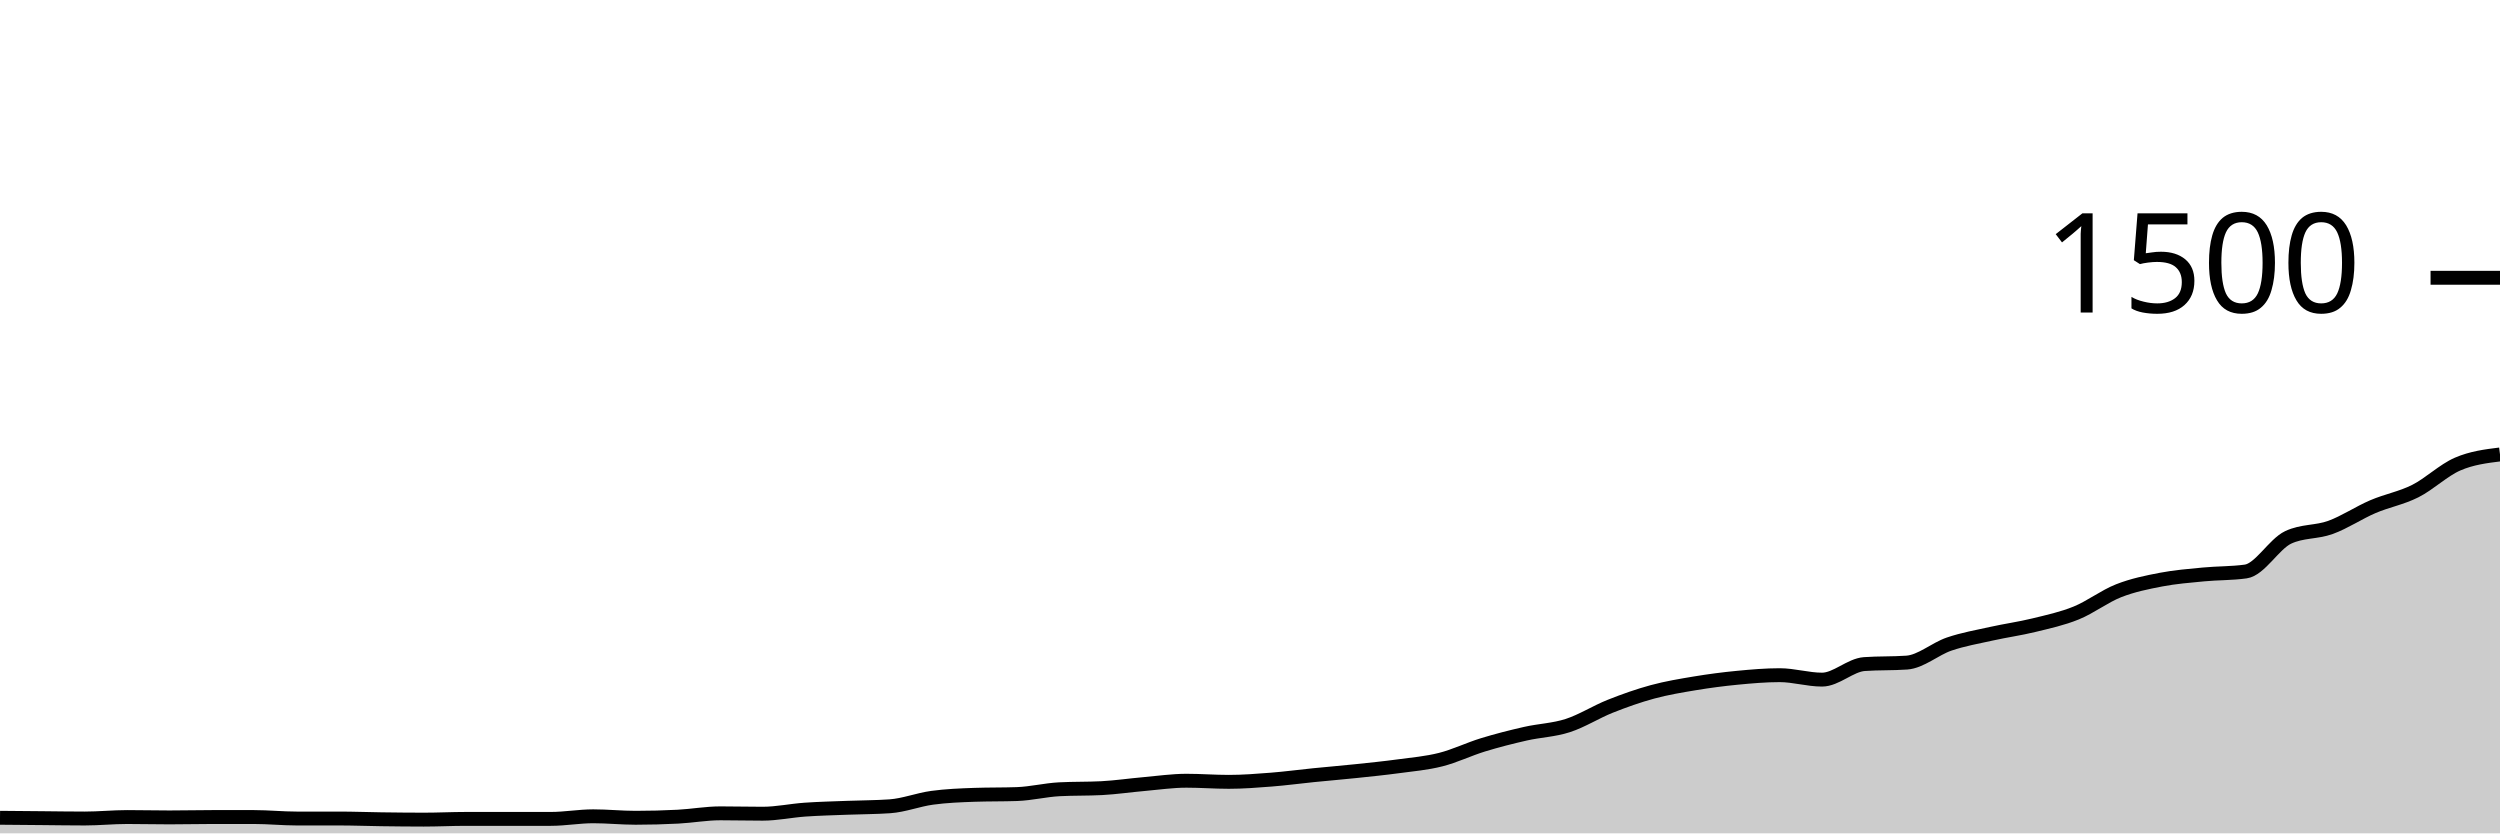
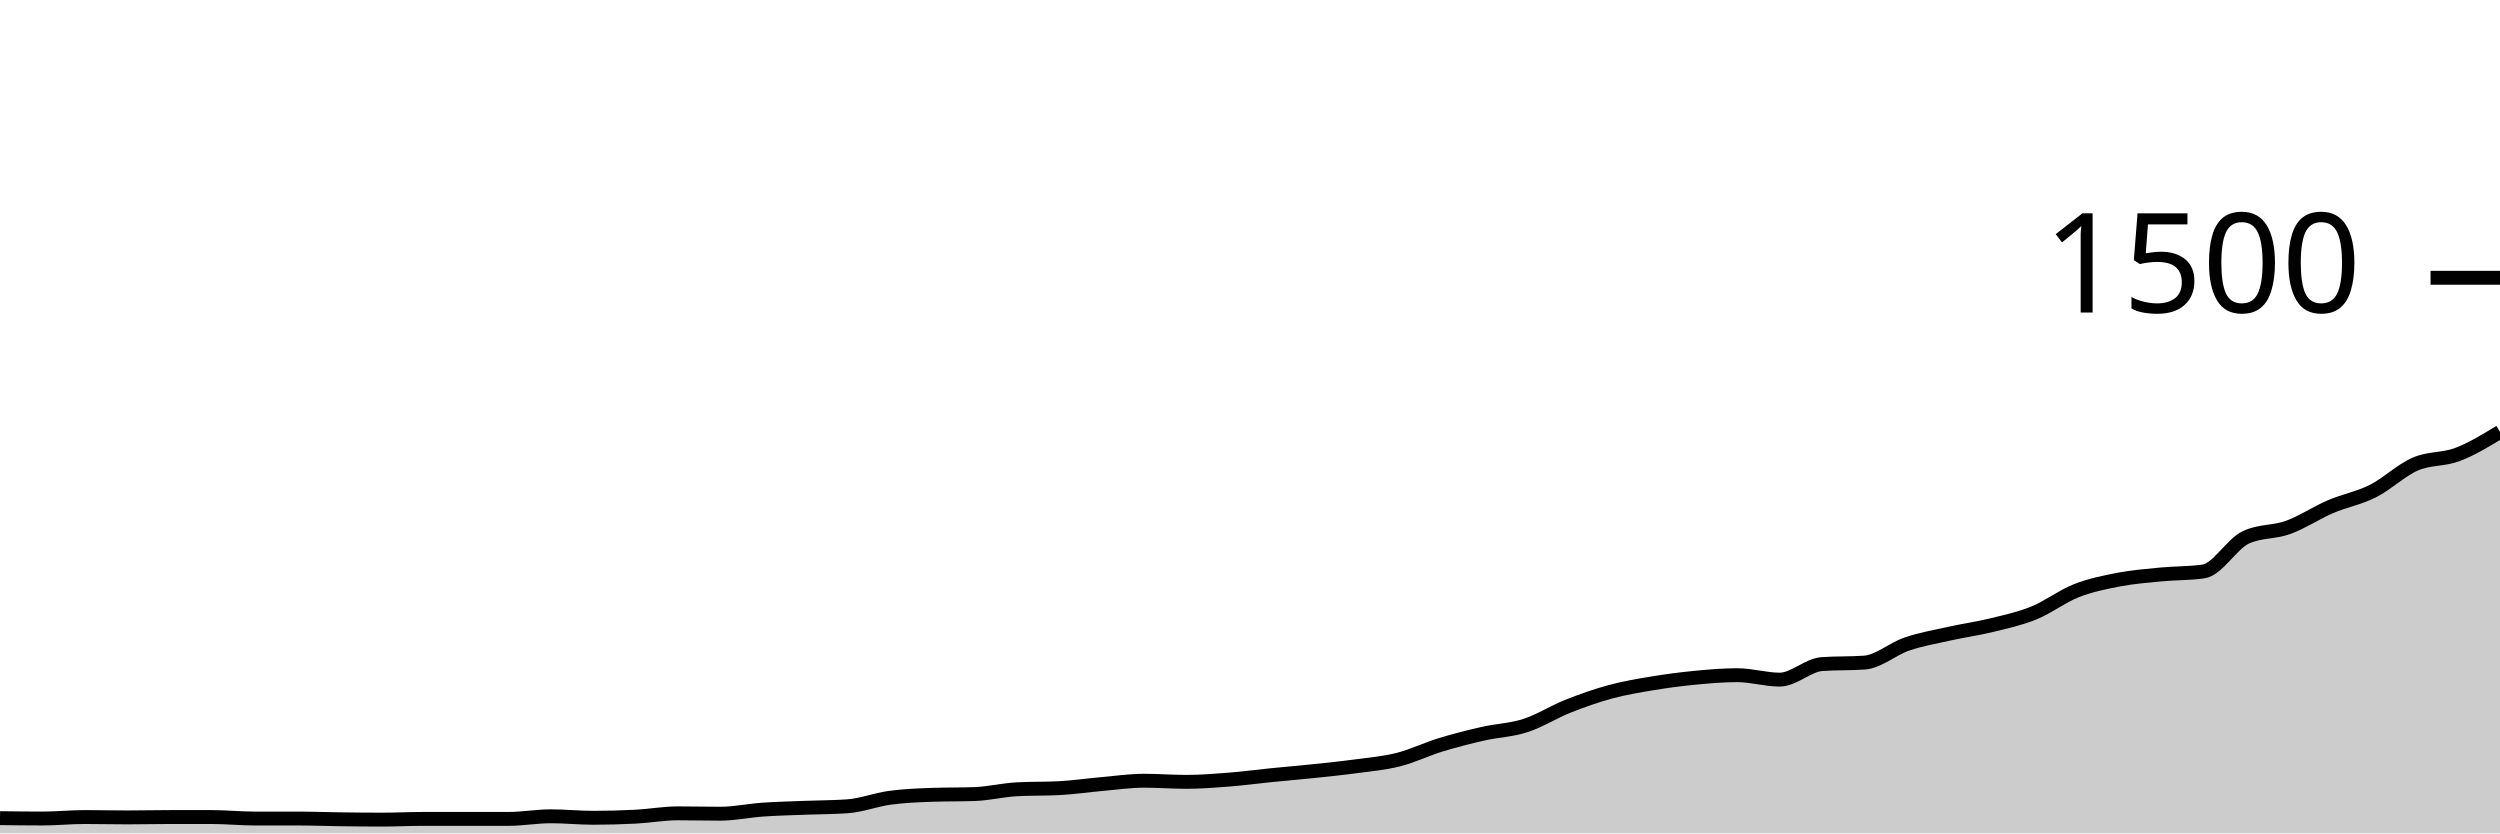
<svg xmlns="http://www.w3.org/2000/svg" viewBox="0 0 180 60">
  <g transform="translate(0,20)">
-     <path class="area" fill="rgba(0, 0, 0, 0.2)" d="M0,38.88C1.017,38.889,2.034,38.898,3.051,38.907C4.068,38.916,5.085,38.933,6.102,38.933C7.119,38.933,8.136,38.827,9.153,38.827C10.169,38.827,11.186,38.853,12.203,38.853C13.22,38.853,14.237,38.827,15.254,38.827C16.271,38.827,17.288,38.827,18.305,38.827C19.322,38.827,20.339,38.933,21.356,38.933C22.373,38.933,23.39,38.933,24.407,38.933C25.424,38.933,26.441,38.973,27.458,38.987C28.475,39,29.492,39.013,30.508,39.013C31.525,39.013,32.542,38.96,33.559,38.96C34.576,38.96,35.593,38.96,36.61,38.96C37.627,38.96,38.644,38.96,39.661,38.96C40.678,38.96,41.695,38.773,42.712,38.773C43.729,38.773,44.746,38.88,45.763,38.88C46.78,38.88,47.797,38.853,48.814,38.8C49.831,38.747,50.847,38.56,51.864,38.56C52.881,38.56,53.898,38.587,54.915,38.587C55.932,38.587,56.949,38.364,57.966,38.293C58.983,38.222,60,38.2,61.017,38.16C62.034,38.12,63.051,38.124,64.068,38.053C65.085,37.982,66.102,37.578,67.119,37.44C68.136,37.302,69.153,37.262,70.169,37.227C71.186,37.191,72.203,37.209,73.22,37.173C74.237,37.138,75.254,36.88,76.271,36.827C77.288,36.773,78.305,36.8,79.322,36.747C80.339,36.693,81.356,36.542,82.373,36.453C83.39,36.364,84.407,36.213,85.424,36.213C86.441,36.213,87.458,36.293,88.475,36.293C89.492,36.293,90.508,36.213,91.525,36.133C92.542,36.053,93.559,35.916,94.576,35.813C95.593,35.711,96.61,35.627,97.627,35.52C98.644,35.413,99.661,35.311,100.678,35.173C101.695,35.036,102.712,34.951,103.729,34.693C104.746,34.436,105.763,33.938,106.78,33.627C107.797,33.316,108.814,33.058,109.831,32.827C110.847,32.596,111.864,32.569,112.881,32.24C113.898,31.911,114.915,31.258,115.932,30.853C116.949,30.449,117.966,30.089,118.983,29.813C120,29.538,121.017,29.369,122.034,29.2C123.051,29.031,124.068,28.898,125.085,28.8C126.102,28.702,127.119,28.613,128.136,28.613C129.153,28.613,130.169,28.933,131.186,28.933C132.203,28.933,133.22,27.884,134.237,27.813C135.254,27.742,136.271,27.778,137.288,27.707C138.305,27.636,139.322,26.72,140.339,26.373C141.356,26.027,142.373,25.853,143.39,25.627C144.407,25.4,145.424,25.262,146.441,25.013C147.458,24.764,148.475,24.547,149.492,24.133C150.508,23.72,151.525,22.933,152.542,22.533C153.559,22.133,154.576,21.929,155.593,21.733C156.61,21.538,157.627,21.458,158.644,21.36C159.661,21.262,160.678,21.289,161.695,21.147C162.712,21.004,163.729,19.173,164.746,18.693C165.763,18.213,166.78,18.342,167.797,17.973C168.814,17.604,169.831,16.916,170.847,16.48C171.864,16.044,172.881,15.871,173.898,15.36C174.915,14.849,175.932,13.853,176.949,13.413C177.966,12.973,178.983,12.847,180,12.72L180,40C178.983,40,177.966,40,176.949,40C175.932,40,174.915,40,173.898,40C172.881,40,171.864,40,170.847,40C169.831,40,168.814,40,167.797,40C166.78,40,165.763,40,164.746,40C163.729,40,162.712,40,161.695,40C160.678,40,159.661,40,158.644,40C157.627,40,156.61,40,155.593,40C154.576,40,153.559,40,152.542,40C151.525,40,150.508,40,149.492,40C148.475,40,147.458,40,146.441,40C145.424,40,144.407,40,143.39,40C142.373,40,141.356,40,140.339,40C139.322,40,138.305,40,137.288,40C136.271,40,135.254,40,134.237,40C133.22,40,132.203,40,131.186,40C130.169,40,129.153,40,128.136,40C127.119,40,126.102,40,125.085,40C124.068,40,123.051,40,122.034,40C121.017,40,120,40,118.983,40C117.966,40,116.949,40,115.932,40C114.915,40,113.898,40,112.881,40C111.864,40,110.847,40,109.831,40C108.814,40,107.797,40,106.78,40C105.763,40,104.746,40,103.729,40C102.712,40,101.695,40,100.678,40C99.661,40,98.644,40,97.627,40C96.61,40,95.593,40,94.576,40C93.559,40,92.542,40,91.525,40C90.508,40,89.492,40,88.475,40C87.458,40,86.441,40,85.424,40C84.407,40,83.39,40,82.373,40C81.356,40,80.339,40,79.322,40C78.305,40,77.288,40,76.271,40C75.254,40,74.237,40,73.22,40C72.203,40,71.186,40,70.169,40C69.153,40,68.136,40,67.119,40C66.102,40,65.085,40,64.068,40C63.051,40,62.034,40,61.017,40C60,40,58.983,40,57.966,40C56.949,40,55.932,40,54.915,40C53.898,40,52.881,40,51.864,40C50.847,40,49.831,40,48.814,40C47.797,40,46.78,40,45.763,40C44.746,40,43.729,40,42.712,40C41.695,40,40.678,40,39.661,40C38.644,40,37.627,40,36.61,40C35.593,40,34.576,40,33.559,40C32.542,40,31.525,40,30.508,40C29.492,40,28.475,40,27.458,40C26.441,40,25.424,40,24.407,40C23.39,40,22.373,40,21.356,40C20.339,40,19.322,40,18.305,40C17.288,40,16.271,40,15.254,40C14.237,40,13.22,40,12.203,40C11.186,40,10.169,40,9.153,40C8.136,40,7.119,40,6.102,40C5.085,40,4.068,40,3.051,40C2.034,40,1.017,40,0,40Z" />
-     <path class="line" stroke="black" fill="none" d="M0,38.88C1.017,38.889,2.034,38.898,3.051,38.907C4.068,38.916,5.085,38.933,6.102,38.933C7.119,38.933,8.136,38.827,9.153,38.827C10.169,38.827,11.186,38.853,12.203,38.853C13.22,38.853,14.237,38.827,15.254,38.827C16.271,38.827,17.288,38.827,18.305,38.827C19.322,38.827,20.339,38.933,21.356,38.933C22.373,38.933,23.39,38.933,24.407,38.933C25.424,38.933,26.441,38.973,27.458,38.987C28.475,39,29.492,39.013,30.508,39.013C31.525,39.013,32.542,38.96,33.559,38.96C34.576,38.96,35.593,38.96,36.61,38.96C37.627,38.96,38.644,38.96,39.661,38.96C40.678,38.96,41.695,38.773,42.712,38.773C43.729,38.773,44.746,38.88,45.763,38.88C46.78,38.88,47.797,38.853,48.814,38.8C49.831,38.747,50.847,38.56,51.864,38.56C52.881,38.56,53.898,38.587,54.915,38.587C55.932,38.587,56.949,38.364,57.966,38.293C58.983,38.222,60,38.2,61.017,38.16C62.034,38.12,63.051,38.124,64.068,38.053C65.085,37.982,66.102,37.578,67.119,37.44C68.136,37.302,69.153,37.262,70.169,37.227C71.186,37.191,72.203,37.209,73.22,37.173C74.237,37.138,75.254,36.88,76.271,36.827C77.288,36.773,78.305,36.8,79.322,36.747C80.339,36.693,81.356,36.542,82.373,36.453C83.39,36.364,84.407,36.213,85.424,36.213C86.441,36.213,87.458,36.293,88.475,36.293C89.492,36.293,90.508,36.213,91.525,36.133C92.542,36.053,93.559,35.916,94.576,35.813C95.593,35.711,96.61,35.627,97.627,35.52C98.644,35.413,99.661,35.311,100.678,35.173C101.695,35.036,102.712,34.951,103.729,34.693C104.746,34.436,105.763,33.938,106.78,33.627C107.797,33.316,108.814,33.058,109.831,32.827C110.847,32.596,111.864,32.569,112.881,32.24C113.898,31.911,114.915,31.258,115.932,30.853C116.949,30.449,117.966,30.089,118.983,29.813C120,29.538,121.017,29.369,122.034,29.2C123.051,29.031,124.068,28.898,125.085,28.8C126.102,28.702,127.119,28.613,128.136,28.613C129.153,28.613,130.169,28.933,131.186,28.933C132.203,28.933,133.22,27.884,134.237,27.813C135.254,27.742,136.271,27.778,137.288,27.707C138.305,27.636,139.322,26.72,140.339,26.373C141.356,26.027,142.373,25.853,143.39,25.627C144.407,25.4,145.424,25.262,146.441,25.013C147.458,24.764,148.475,24.547,149.492,24.133C150.508,23.72,151.525,22.933,152.542,22.533C153.559,22.133,154.576,21.929,155.593,21.733C156.61,21.538,157.627,21.458,158.644,21.36C159.661,21.262,160.678,21.289,161.695,21.147C162.712,21.004,163.729,19.173,164.746,18.693C165.763,18.213,166.78,18.342,167.797,17.973C168.814,17.604,169.831,16.916,170.847,16.48C171.864,16.044,172.881,15.871,173.898,15.36C174.915,14.849,175.932,13.853,176.949,13.413C177.966,12.973,178.983,12.847,180,12.72" />
+     <path class="area" fill="rgba(0, 0, 0, 0.2)" d="M0,38.907C1.017,38.92,2.034,38.933,3.051,38.933C4.068,38.933,5.085,38.827,6.102,38.827C7.119,38.827,8.136,38.853,9.153,38.853C10.169,38.853,11.186,38.827,12.203,38.827C13.22,38.827,14.237,38.827,15.254,38.827C16.271,38.827,17.288,38.933,18.305,38.933C19.322,38.933,20.339,38.933,21.356,38.933C22.373,38.933,23.39,38.973,24.407,38.987C25.424,39,26.441,39.013,27.458,39.013C28.475,39.013,29.492,38.96,30.508,38.96C31.525,38.96,32.542,38.96,33.559,38.96C34.576,38.96,35.593,38.96,36.61,38.96C37.627,38.96,38.644,38.773,39.661,38.773C40.678,38.773,41.695,38.88,42.712,38.88C43.729,38.88,44.746,38.853,45.763,38.8C46.78,38.747,47.797,38.56,48.814,38.56C49.831,38.56,50.847,38.587,51.864,38.587C52.881,38.587,53.898,38.364,54.915,38.293C55.932,38.222,56.949,38.2,57.966,38.16C58.983,38.12,60,38.124,61.017,38.053C62.034,37.982,63.051,37.578,64.068,37.44C65.085,37.302,66.102,37.262,67.119,37.227C68.136,37.191,69.153,37.209,70.169,37.173C71.186,37.138,72.203,36.88,73.22,36.827C74.237,36.773,75.254,36.8,76.271,36.747C77.288,36.693,78.305,36.542,79.322,36.453C80.339,36.364,81.356,36.213,82.373,36.213C83.39,36.213,84.407,36.293,85.424,36.293C86.441,36.293,87.458,36.213,88.475,36.133C89.492,36.053,90.508,35.916,91.525,35.813C92.542,35.711,93.559,35.627,94.576,35.52C95.593,35.413,96.61,35.311,97.627,35.173C98.644,35.036,99.661,34.951,100.678,34.693C101.695,34.436,102.712,33.938,103.729,33.627C104.746,33.316,105.763,33.058,106.78,32.827C107.797,32.596,108.814,32.569,109.831,32.24C110.847,31.911,111.864,31.258,112.881,30.853C113.898,30.449,114.915,30.089,115.932,29.813C116.949,29.538,117.966,29.369,118.983,29.2C120,29.031,121.017,28.898,122.034,28.8C123.051,28.702,124.068,28.613,125.085,28.613C126.102,28.613,127.119,28.933,128.136,28.933C129.153,28.933,130.169,27.884,131.186,27.813C132.203,27.742,133.22,27.778,134.237,27.707C135.254,27.636,136.271,26.72,137.288,26.373C138.305,26.027,139.322,25.853,140.339,25.627C141.356,25.4,142.373,25.262,143.39,25.013C144.407,24.764,145.424,24.547,146.441,24.133C147.458,23.72,148.475,22.933,149.492,22.533C150.508,22.133,151.525,21.929,152.542,21.733C153.559,21.538,154.576,21.458,155.593,21.36C156.61,21.262,157.627,21.289,158.644,21.147C159.661,21.004,160.678,19.173,161.695,18.693C162.712,18.213,163.729,18.342,164.746,17.973C165.763,17.604,166.78,16.916,167.797,16.48C168.814,16.044,169.831,15.871,170.847,15.36C171.864,14.849,172.881,13.853,173.898,13.413C174.915,12.973,175.932,13.107,176.949,12.72C177.966,12.333,178.983,11.713,180,11.093L180,40C178.983,40,177.966,40,176.949,40C175.932,40,174.915,40,173.898,40C172.881,40,171.864,40,170.847,40C169.831,40,168.814,40,167.797,40C166.78,40,165.763,40,164.746,40C163.729,40,162.712,40,161.695,40C160.678,40,159.661,40,158.644,40C157.627,40,156.61,40,155.593,40C154.576,40,153.559,40,152.542,40C151.525,40,150.508,40,149.492,40C148.475,40,147.458,40,146.441,40C145.424,40,144.407,40,143.39,40C142.373,40,141.356,40,140.339,40C139.322,40,138.305,40,137.288,40C136.271,40,135.254,40,134.237,40C133.22,40,132.203,40,131.186,40C130.169,40,129.153,40,128.136,40C127.119,40,126.102,40,125.085,40C124.068,40,123.051,40,122.034,40C121.017,40,120,40,118.983,40C117.966,40,116.949,40,115.932,40C114.915,40,113.898,40,112.881,40C111.864,40,110.847,40,109.831,40C108.814,40,107.797,40,106.78,40C105.763,40,104.746,40,103.729,40C102.712,40,101.695,40,100.678,40C99.661,40,98.644,40,97.627,40C96.61,40,95.593,40,94.576,40C93.559,40,92.542,40,91.525,40C90.508,40,89.492,40,88.475,40C87.458,40,86.441,40,85.424,40C84.407,40,83.39,40,82.373,40C81.356,40,80.339,40,79.322,40C78.305,40,77.288,40,76.271,40C75.254,40,74.237,40,73.22,40C72.203,40,71.186,40,70.169,40C69.153,40,68.136,40,67.119,40C66.102,40,65.085,40,64.068,40C63.051,40,62.034,40,61.017,40C60,40,58.983,40,57.966,40C56.949,40,55.932,40,54.915,40C53.898,40,52.881,40,51.864,40C50.847,40,49.831,40,48.814,40C47.797,40,46.78,40,45.763,40C44.746,40,43.729,40,42.712,40C41.695,40,40.678,40,39.661,40C38.644,40,37.627,40,36.61,40C35.593,40,34.576,40,33.559,40C32.542,40,31.525,40,30.508,40C29.492,40,28.475,40,27.458,40C26.441,40,25.424,40,24.407,40C23.39,40,22.373,40,21.356,40C20.339,40,19.322,40,18.305,40C17.288,40,16.271,40,15.254,40C14.237,40,13.22,40,12.203,40C11.186,40,10.169,40,9.153,40C8.136,40,7.119,40,6.102,40C5.085,40,4.068,40,3.051,40C2.034,40,1.017,40,0,40Z" />
+     <path class="line" stroke="black" fill="none" d="M0,38.907C1.017,38.92,2.034,38.933,3.051,38.933C4.068,38.933,5.085,38.827,6.102,38.827C7.119,38.827,8.136,38.853,9.153,38.853C10.169,38.853,11.186,38.827,12.203,38.827C13.22,38.827,14.237,38.827,15.254,38.827C16.271,38.827,17.288,38.933,18.305,38.933C19.322,38.933,20.339,38.933,21.356,38.933C22.373,38.933,23.39,38.973,24.407,38.987C25.424,39,26.441,39.013,27.458,39.013C28.475,39.013,29.492,38.96,30.508,38.96C31.525,38.96,32.542,38.96,33.559,38.96C34.576,38.96,35.593,38.96,36.61,38.96C37.627,38.96,38.644,38.773,39.661,38.773C40.678,38.773,41.695,38.88,42.712,38.88C43.729,38.88,44.746,38.853,45.763,38.8C46.78,38.747,47.797,38.56,48.814,38.56C49.831,38.56,50.847,38.587,51.864,38.587C52.881,38.587,53.898,38.364,54.915,38.293C55.932,38.222,56.949,38.2,57.966,38.16C58.983,38.12,60,38.124,61.017,38.053C62.034,37.982,63.051,37.578,64.068,37.44C65.085,37.302,66.102,37.262,67.119,37.227C68.136,37.191,69.153,37.209,70.169,37.173C71.186,37.138,72.203,36.88,73.22,36.827C74.237,36.773,75.254,36.8,76.271,36.747C77.288,36.693,78.305,36.542,79.322,36.453C80.339,36.364,81.356,36.213,82.373,36.213C83.39,36.213,84.407,36.293,85.424,36.293C86.441,36.293,87.458,36.213,88.475,36.133C89.492,36.053,90.508,35.916,91.525,35.813C92.542,35.711,93.559,35.627,94.576,35.52C95.593,35.413,96.61,35.311,97.627,35.173C98.644,35.036,99.661,34.951,100.678,34.693C101.695,34.436,102.712,33.938,103.729,33.627C104.746,33.316,105.763,33.058,106.78,32.827C107.797,32.596,108.814,32.569,109.831,32.24C110.847,31.911,111.864,31.258,112.881,30.853C113.898,30.449,114.915,30.089,115.932,29.813C116.949,29.538,117.966,29.369,118.983,29.2C120,29.031,121.017,28.898,122.034,28.8C123.051,28.702,124.068,28.613,125.085,28.613C126.102,28.613,127.119,28.933,128.136,28.933C129.153,28.933,130.169,27.884,131.186,27.813C132.203,27.742,133.22,27.778,134.237,27.707C135.254,27.636,136.271,26.72,137.288,26.373C138.305,26.027,139.322,25.853,140.339,25.627C141.356,25.4,142.373,25.262,143.39,25.013C144.407,24.764,145.424,24.547,146.441,24.133C147.458,23.72,148.475,22.933,149.492,22.533C150.508,22.133,151.525,21.929,152.542,21.733C153.559,21.538,154.576,21.458,155.593,21.36C156.61,21.262,157.627,21.289,158.644,21.147C159.661,21.004,160.678,19.173,161.695,18.693C162.712,18.213,163.729,18.342,164.746,17.973C165.763,17.604,166.78,16.916,167.797,16.48C168.814,16.044,169.831,15.871,170.847,15.36C171.864,14.849,172.881,13.853,173.898,13.413C174.915,12.973,175.932,13.107,176.949,12.72C177.966,12.333,178.983,11.713,180,11.093" />
    <path class="axis-ceiling" stroke-width="1" stroke="black" fill="none" d="M175,0L180,0" />
    <text class="axis-ceiling-label" font-family="sans-serif" text-anchor="end" font-size="10px" x="170" y="2.5">1500</text>
  </g>
</svg>
